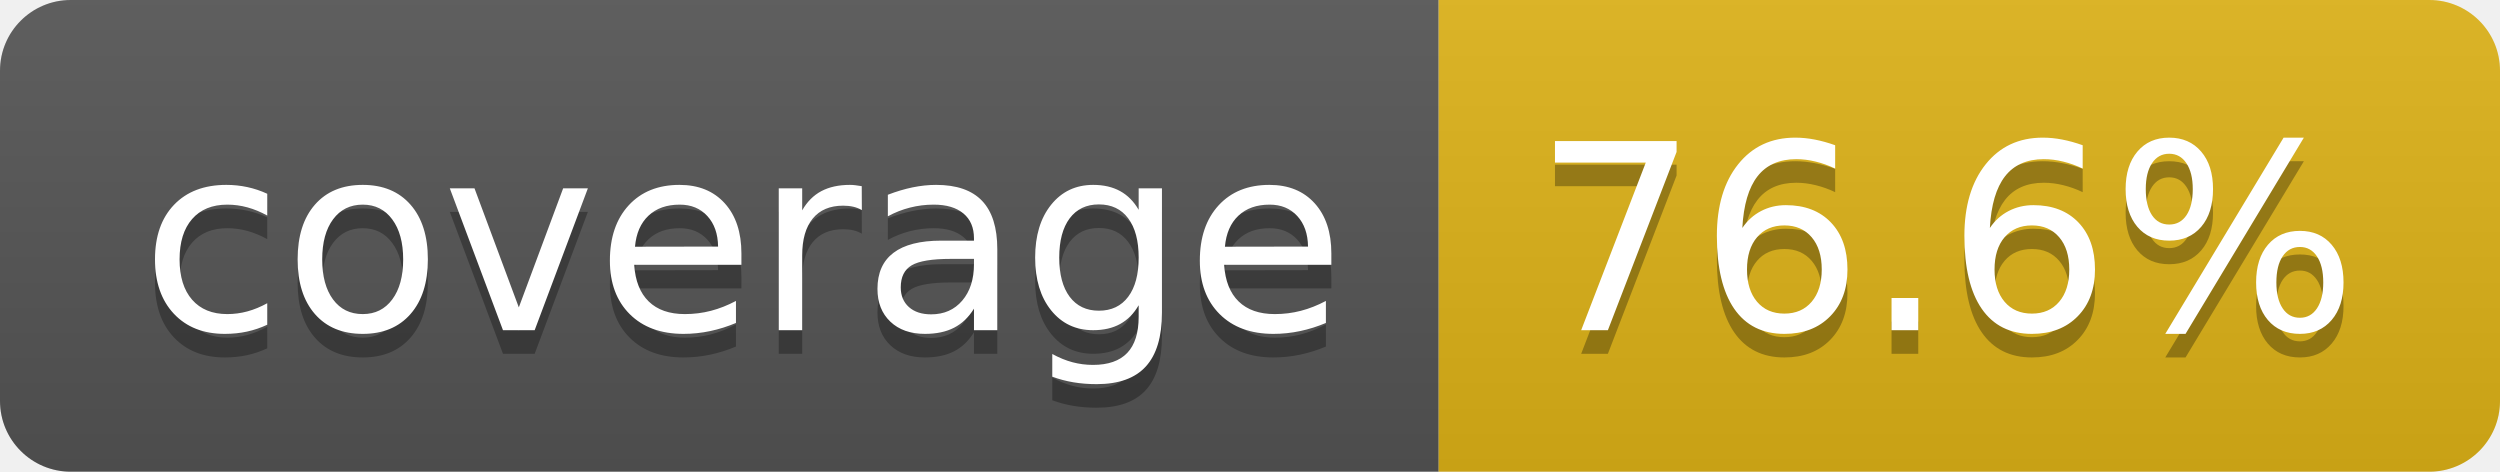
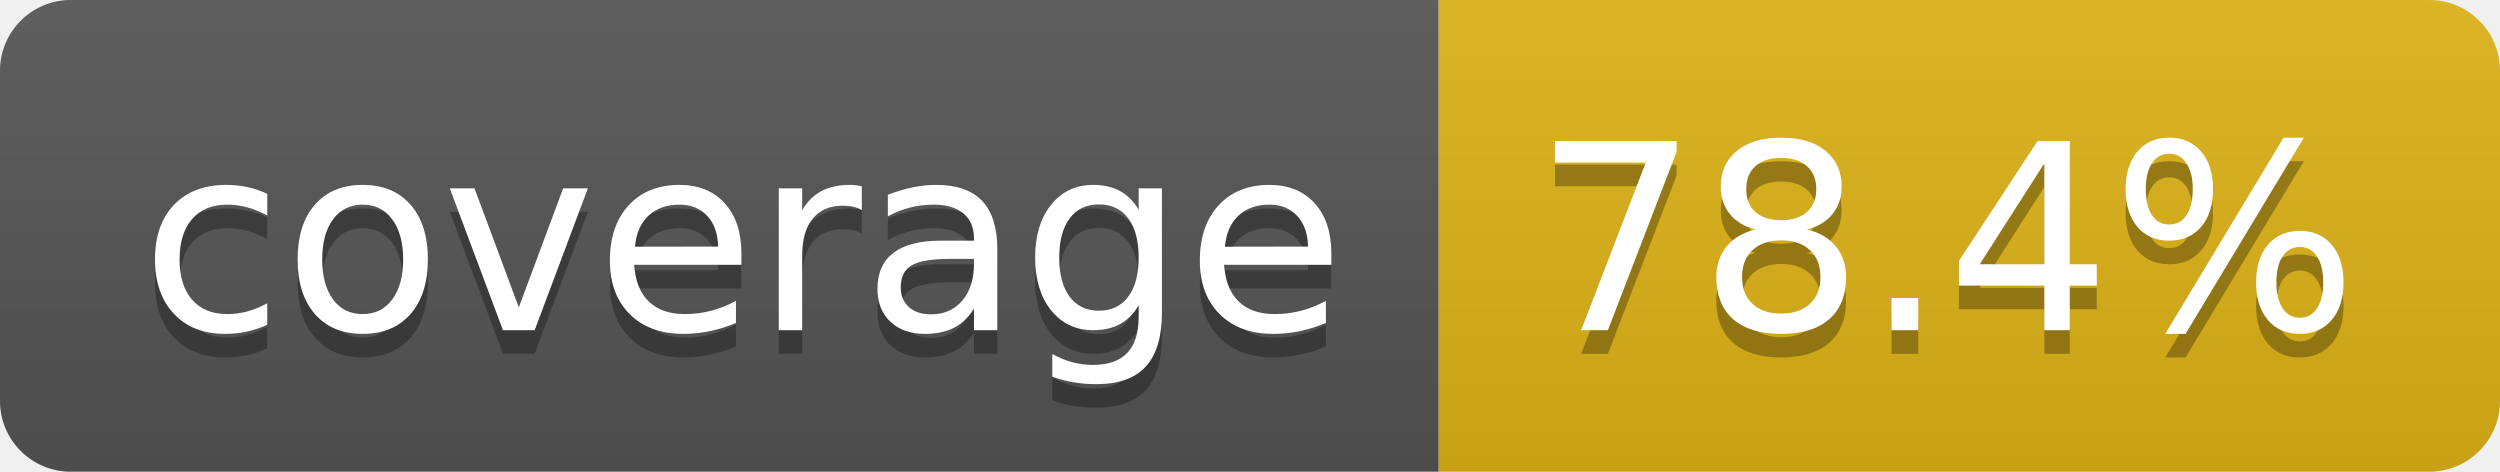
- <svg xmlns="http://www.w3.org/2000/svg" width="106" height="20" role="img" aria-label="coverage: 76.6%">
+ <svg xmlns="http://www.w3.org/2000/svg" width="106" height="20" role="img" aria-label="coverage: 78.4%">
  <linearGradient id="s" x2="0" y2="100%">
    <stop offset="0" stop-color="#bbb" stop-opacity=".1" />
    <stop offset="1" stop-opacity=".1" />
  </linearGradient>
  <clipPath id="r">
    <rect width="106" height="20" rx="3" fill="#fff" />
  </clipPath>
  <g clip-path="url(#r)">
    <rect width="61" height="20" fill="#555" />
    <rect x="61" width="45" height="20" fill="#dfb317" />
    <rect width="106" height="20" fill="url(#s)" />
  </g>
  <g fill="#fff" text-anchor="middle" font-family="Verdana,Geneva,DejaVu Sans,sans-serif" text-rendering="geometricPrecision" font-size="110">
    <text aria-hidden="true" x="315" y="150" fill="#010101" fill-opacity=".3" transform="scale(.1)" textLength="510">coverage</text>
    <text x="315" y="140" transform="scale(.1)" fill="#fff" textLength="510">coverage</text>
-     <text aria-hidden="true" x="825" y="150" fill="#010101" fill-opacity=".3" transform="scale(.1)" textLength="350">76.6%</text>
-     <text x="825" y="140" transform="scale(.1)" fill="#fff" textLength="350">76.6%</text>
+     <text aria-hidden="true" x="825" y="150" fill="#010101" fill-opacity=".3" transform="scale(.1)" textLength="350">78.4%</text>
+     <text x="825" y="140" transform="scale(.1)" fill="#fff" textLength="350">78.4%</text>
  </g>
</svg>
